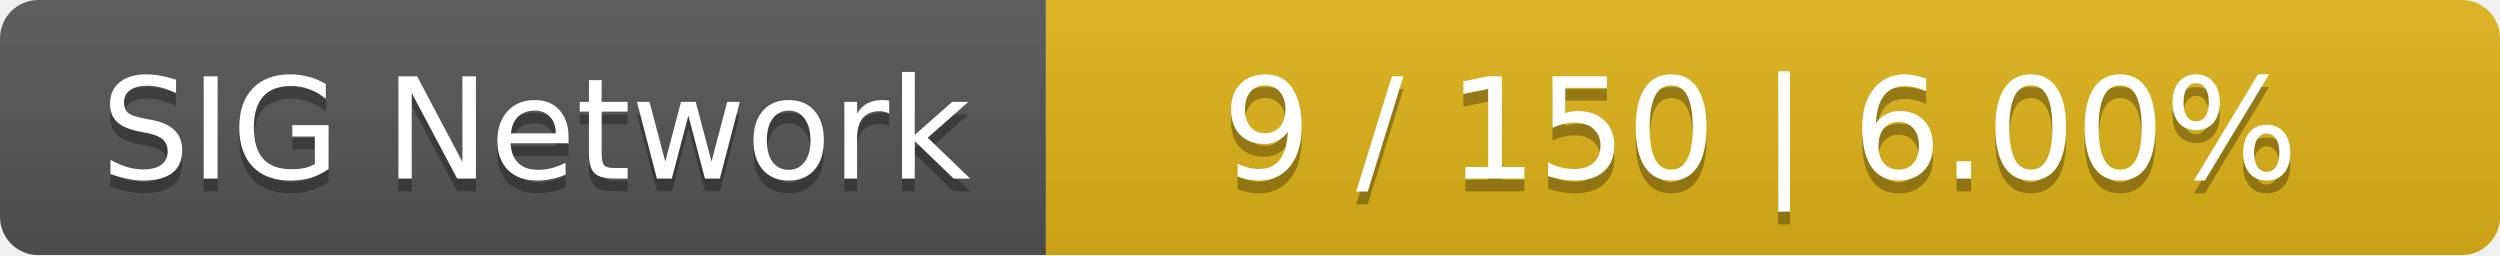
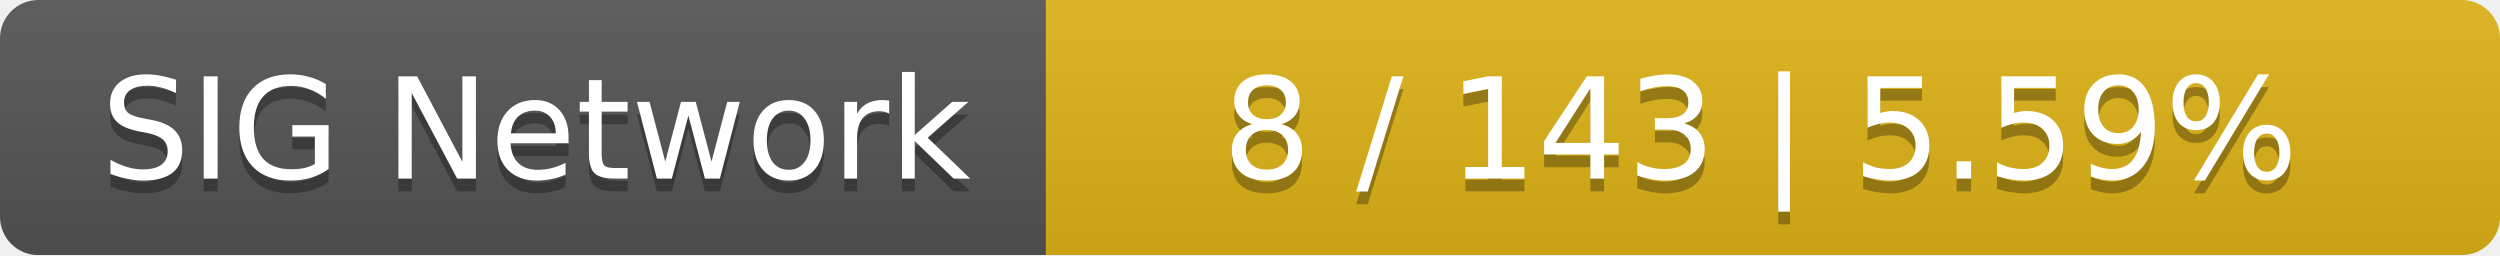
<svg xmlns="http://www.w3.org/2000/svg" width="196" height="20">
  <linearGradient id="smooth" x2="0" y2="100%">
    <stop offset="0" stop-color="#bbb" stop-opacity=".1" />
    <stop offset="1" stop-opacity=".1" />
  </linearGradient>
  <mask id="round">
    <rect width="196" height="20" rx="3" fill="#fff" />
  </mask>
  <g mask="url(#round)">
    <rect width="82" height="20" fill="#555" />
    <rect x="82" width="114" height="20" fill="#dfb317" />
    <rect width="196" height="20" fill="url(#smooth)" />
  </g>
  <g fill="#fff" text-anchor="middle" font-family="DejaVu Sans,Verdana,Geneva,sans-serif" font-size="11">
    <text x="42" y="15" fill="#010101" fill-opacity=".3">SIG Network</text>
    <text x="42" y="14">SIG Network</text>
-     <text x="138" y="15" fill="#010101" fill-opacity=".3">9 / 150    |    6.00%</text>
-     <text x="138" y="14">9 / 150    |    6.00%</text>
+     <text x="138" y="15" fill="#010101" fill-opacity=".3">8 / 143    |    5.59%</text>
+     <text x="138" y="14">8 / 143    |    5.59%</text>
  </g>
</svg>
